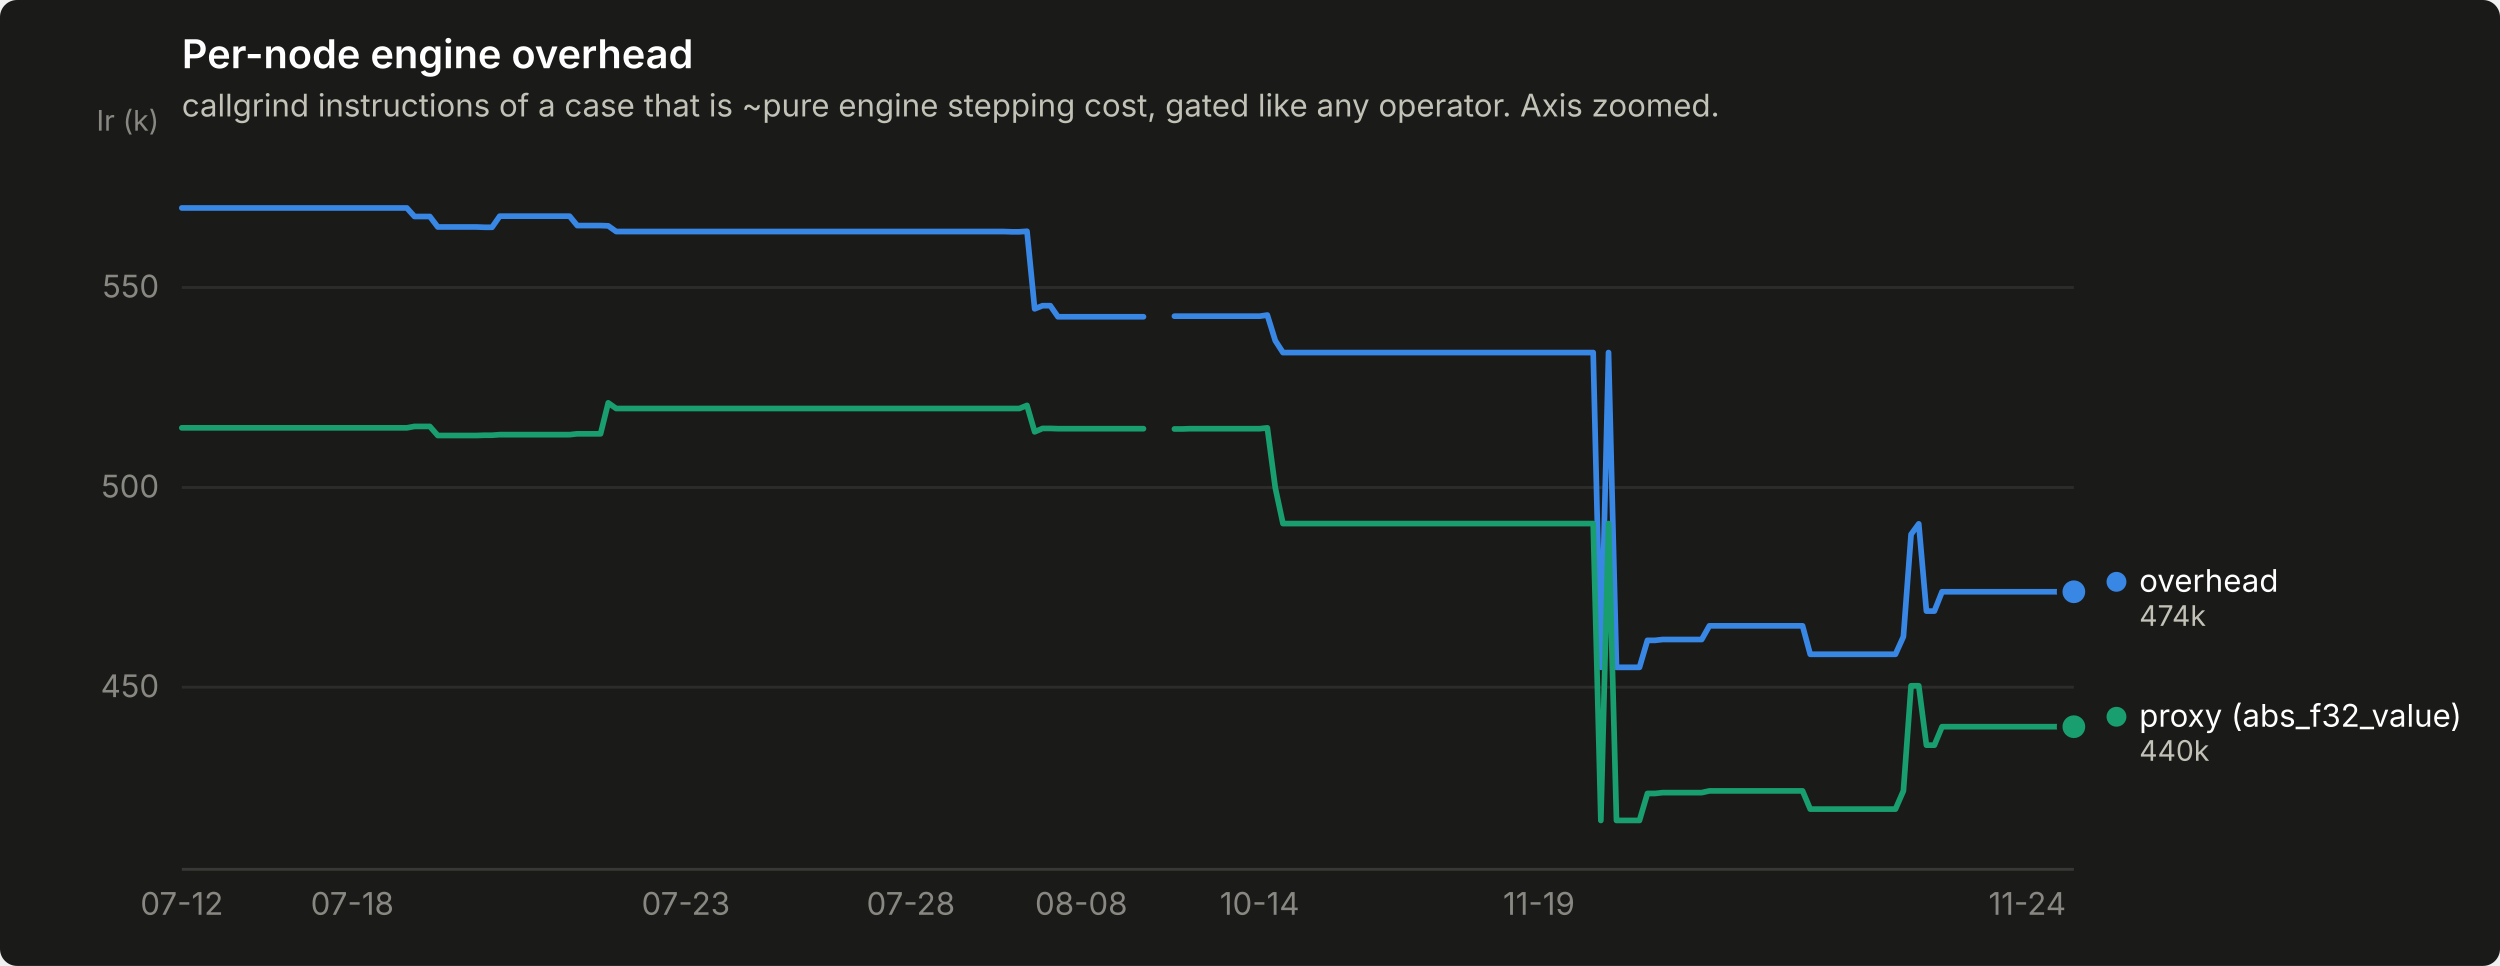
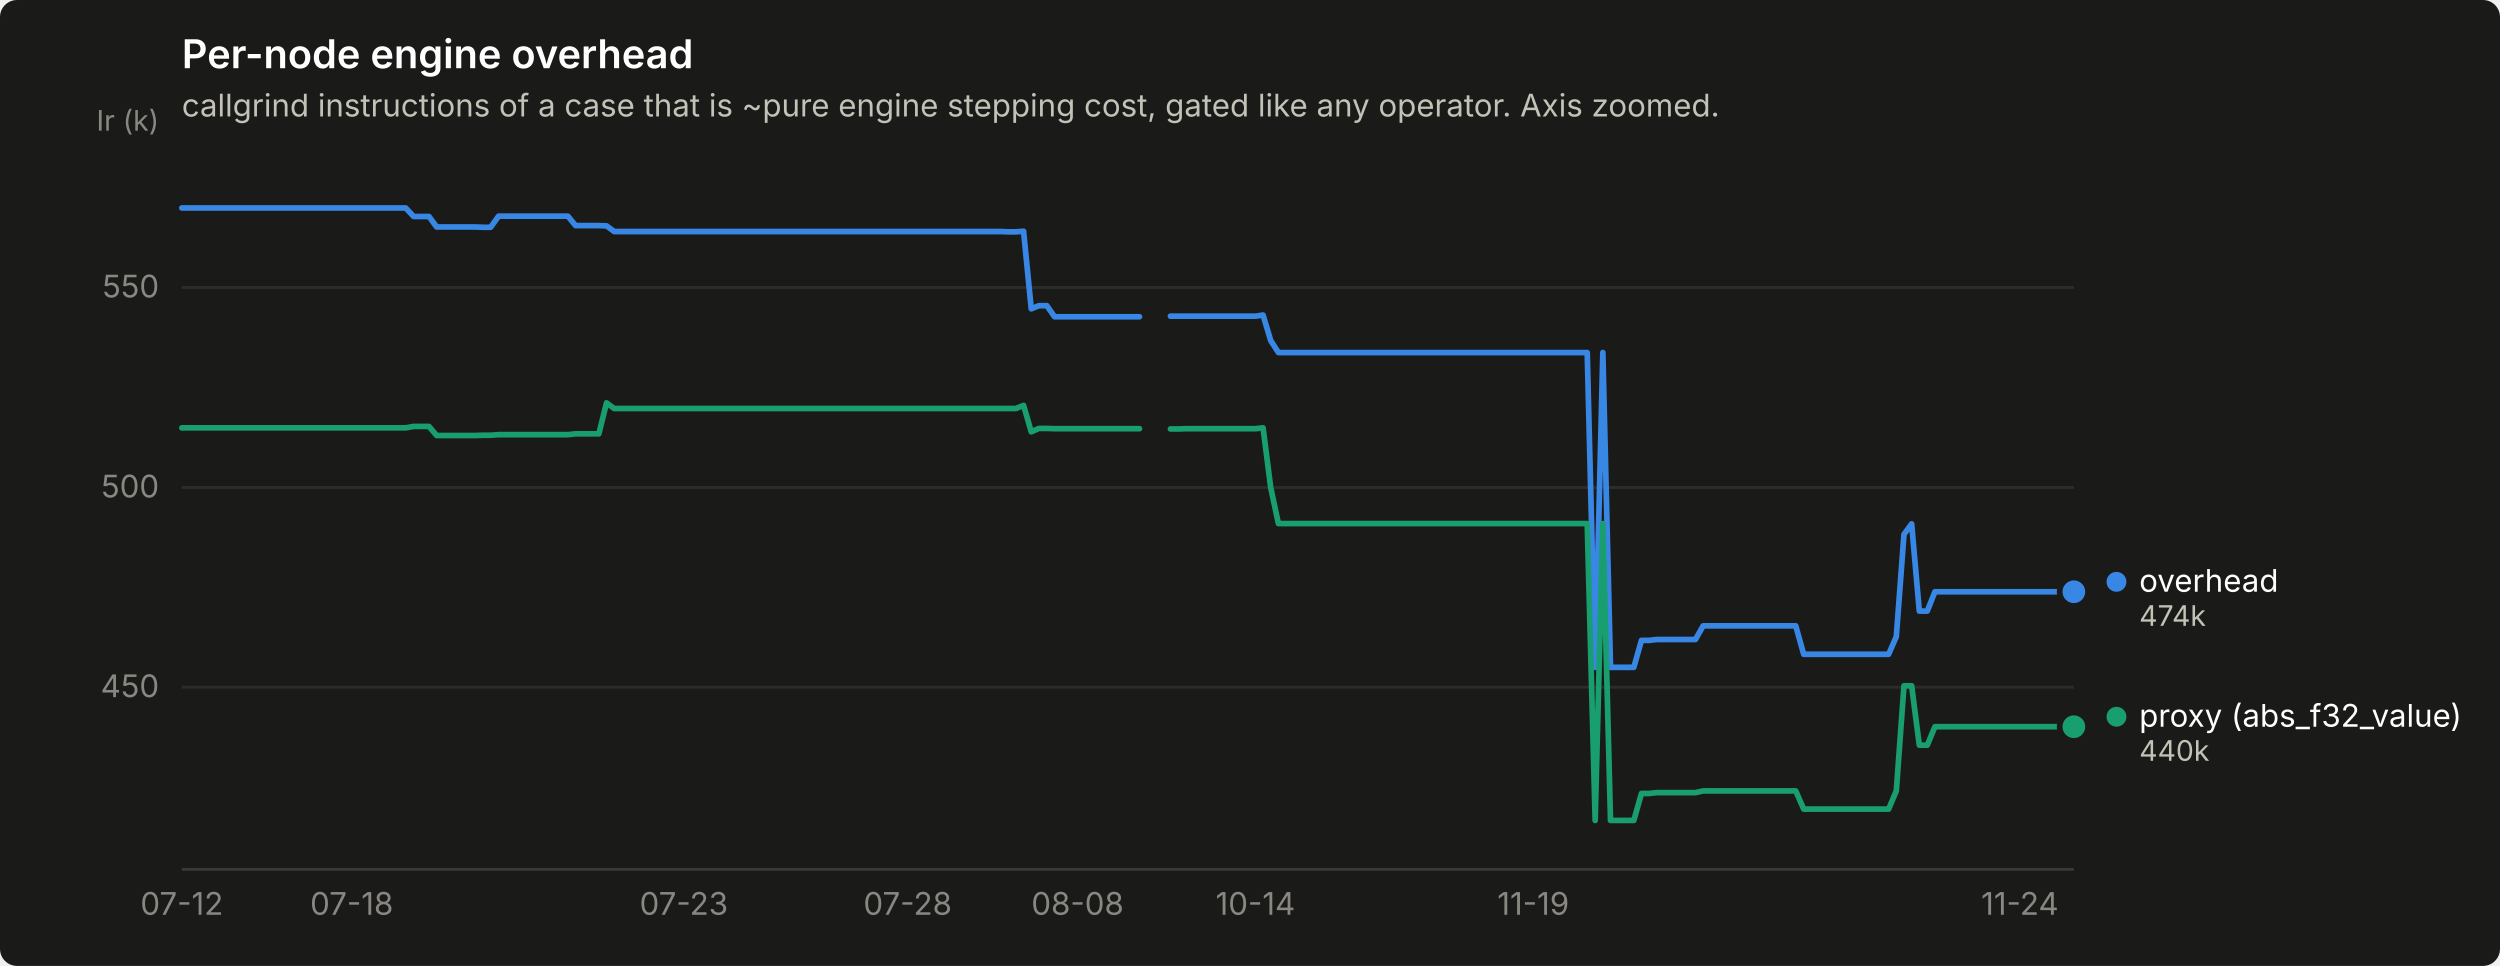
<svg xmlns="http://www.w3.org/2000/svg" width="880" height="340" viewBox="0 0 880 340" role="img" aria-label="Per-node engine overhead">
  <rect width="880" height="340" rx="6" fill="#1a1a19" />
  <text x="64" y="24" font-family="system-ui, -apple-system, &quot;Segoe UI&quot;, sans-serif" font-size="14" font-weight="600" fill="#ffffff">Per-node engine overhead</text>
  <text x="64" y="41" font-family="system-ui, -apple-system, &quot;Segoe UI&quot;, sans-serif" font-size="11" fill="#c3c2b7">callgrind instructions of a case that is ~pure engine stepping cost, gated like any operator. Axis zoomed.</text>
  <line x1="64" y1="241.9" x2="730" y2="241.9" stroke="#2c2c2a" stroke-width="1" />
  <text x="56" y="245.4" text-anchor="end" font-family="system-ui, -apple-system, &quot;Segoe UI&quot;, sans-serif" font-size="11" style="font-variant-numeric: tabular-nums" fill="#898781">450</text>
  <line x1="64" y1="171.6" x2="730" y2="171.6" stroke="#2c2c2a" stroke-width="1" />
  <text x="56" y="175.1" text-anchor="end" font-family="system-ui, -apple-system, &quot;Segoe UI&quot;, sans-serif" font-size="11" style="font-variant-numeric: tabular-nums" fill="#898781">500</text>
  <line x1="64" y1="101.2" x2="730" y2="101.2" stroke="#2c2c2a" stroke-width="1" />
  <text x="56" y="104.7" text-anchor="end" font-family="system-ui, -apple-system, &quot;Segoe UI&quot;, sans-serif" font-size="11" style="font-variant-numeric: tabular-nums" fill="#898781">550</text>
  <text x="56" y="46" text-anchor="end" font-family="system-ui, -apple-system, &quot;Segoe UI&quot;, sans-serif" font-size="10" fill="#898781">Ir (k)</text>
  <line x1="64" y1="306" x2="730" y2="306" stroke="#383835" stroke-width="1" />
  <text x="64.0" y="322" text-anchor="middle" font-family="system-ui, -apple-system, &quot;Segoe UI&quot;, sans-serif" font-size="11" style="font-variant-numeric: tabular-nums" fill="#898781">07-12</text>
-   <text x="124.0" y="322" text-anchor="middle" font-family="system-ui, -apple-system, &quot;Segoe UI&quot;, sans-serif" font-size="11" style="font-variant-numeric: tabular-nums" fill="#898781">07-18</text>
-   <text x="241.4" y="322" text-anchor="middle" font-family="system-ui, -apple-system, &quot;Segoe UI&quot;, sans-serif" font-size="11" style="font-variant-numeric: tabular-nums" fill="#898781">07-23</text>
-   <text x="320.6" y="322" text-anchor="middle" font-family="system-ui, -apple-system, &quot;Segoe UI&quot;, sans-serif" font-size="11" style="font-variant-numeric: tabular-nums" fill="#898781">07-28</text>
-   <text x="380.6" y="322" text-anchor="middle" font-family="system-ui, -apple-system, &quot;Segoe UI&quot;, sans-serif" font-size="11" style="font-variant-numeric: tabular-nums" fill="#898781">08-08</text>
-   <text x="443.4" y="322" text-anchor="middle" font-family="system-ui, -apple-system, &quot;Segoe UI&quot;, sans-serif" font-size="11" style="font-variant-numeric: tabular-nums" fill="#898781">10-14</text>
-   <text x="541.7" y="322" text-anchor="middle" font-family="system-ui, -apple-system, &quot;Segoe UI&quot;, sans-serif" font-size="11" style="font-variant-numeric: tabular-nums" fill="#898781">11-19</text>
-   <text x="713.6" y="322" text-anchor="middle" font-family="system-ui, -apple-system, &quot;Segoe UI&quot;, sans-serif" font-size="11" style="font-variant-numeric: tabular-nums" fill="#898781">11-24</text>
-   <path d="M64.0,73.2 L66.7,73.2 L69.5,73.2 L72.2,73.2 L74.9,73.2 L77.6,73.2 L80.4,73.2 L83.1,73.2 L85.8,73.2 L88.6,73.2 L91.3,73.2 L94.0,73.2 L96.8,73.2 L99.5,73.2 L102.2,73.2 L104.9,73.2 L107.7,73.2 L110.4,73.2 L113.1,73.2 L115.9,73.2 L118.6,73.2 L121.3,73.2 L124.0,73.2 L126.8,73.2 L129.5,73.2 L132.2,73.2 L135.0,73.2 L137.7,73.2 L140.4,73.2 L143.2,73.2 L145.9,76.2 L148.6,76.2 L151.3,76.2 L154.1,79.9 L156.8,79.9 L159.5,79.9 L162.3,79.9 L165.0,79.9 L167.7,79.9 L170.5,80.0 L173.2,80.0 L175.9,76.1 L178.6,76.1 L181.4,76.1 L184.1,76.1 L186.8,76.1 L189.6,76.1 L192.3,76.1 L195.0,76.1 L197.7,76.1 L200.5,76.1 L203.2,79.4 L205.9,79.4 L208.7,79.4 L211.4,79.4 L214.1,79.5 L216.9,81.5 L219.6,81.5 L222.3,81.5 L225.0,81.5 L227.8,81.5 L230.5,81.5 L233.2,81.5 L236.0,81.5 L238.7,81.5 L241.4,81.5 L244.1,81.5 L246.9,81.5 L249.6,81.5 L252.3,81.5 L255.1,81.5 L257.8,81.5 L260.5,81.5 L263.3,81.5 L266.0,81.5 L268.7,81.5 L271.4,81.5 L274.2,81.5 L276.9,81.5 L279.6,81.5 L282.4,81.5 L285.1,81.5 L287.8,81.5 L290.5,81.5 L293.3,81.5 L296.0,81.5 L298.7,81.5 L301.5,81.5 L304.2,81.5 L306.9,81.5 L309.7,81.5 L312.4,81.5 L315.1,81.5 L317.8,81.5 L320.6,81.5 L323.3,81.5 L326.0,81.5 L328.8,81.5 L331.5,81.5 L334.2,81.5 L337.0,81.5 L339.7,81.5 L342.4,81.5 L345.1,81.5 L347.9,81.5 L350.6,81.5 L353.3,81.5 L356.1,81.6 L358.8,81.6 L361.5,81.4 L364.2,108.7 L367.0,107.6 L369.7,107.6 L372.4,111.5 L375.2,111.5 L377.9,111.5 L380.6,111.5 L383.4,111.5 L386.1,111.5 L388.8,111.5 L391.5,111.5 L394.3,111.5 L397.0,111.5 L399.7,111.5 L402.5,111.5" fill="none" stroke="#3987e5" stroke-width="2" stroke-linejoin="round" stroke-linecap="round" />
-   <path d="M413.4,111.3 L416.1,111.3 L418.8,111.3 L421.6,111.3 L424.3,111.3 L427.0,111.3 L429.8,111.3 L432.5,111.3 L435.2,111.3 L437.9,111.3 L440.7,111.3 L443.4,111.3 L446.1,110.9 L448.9,119.9 L451.6,124.1 L454.3,124.1 L457.0,124.1 L459.8,124.1 L462.5,124.1 L465.2,124.1 L468.0,124.1 L470.7,124.1 L473.4,124.1 L476.2,124.1 L478.9,124.1 L481.6,124.1 L484.3,124.1 L487.1,124.1 L489.8,124.1 L492.5,124.1 L495.3,124.1 L498.0,124.1 L500.7,124.1 L503.5,124.1 L506.2,124.1 L508.9,124.1 L511.6,124.1 L514.4,124.1 L517.1,124.1 L519.8,124.1 L522.6,124.1 L525.3,124.1 L528.0,124.1 L530.7,124.1 L533.5,124.1 L536.2,124.1 L538.9,124.1 L541.7,124.1 L544.4,124.1 L547.1,124.1 L549.9,124.1 L552.6,124.1 L555.3,124.1 L558.0,124.1 L560.8,124.1 L563.5,234.9 L566.2,124.1 L569.0,234.9 L571.7,234.9 L574.4,234.9 L577.1,234.9 L579.9,225.4 L582.6,225.4 L585.3,225.1 L588.1,225.1 L590.8,225.1 L593.5,225.1 L596.3,225.1 L599.0,225.1 L601.7,220.3 L604.4,220.3 L607.2,220.3 L609.9,220.3 L612.6,220.3 L615.4,220.3 L618.1,220.3 L620.8,220.3 L623.5,220.3 L626.3,220.3 L629.0,220.3 L631.7,220.3 L634.5,220.3 L637.2,230.3 L639.9,230.3 L642.7,230.3 L645.4,230.3 L648.1,230.3 L650.8,230.3 L653.6,230.3 L656.3,230.3 L659.0,230.3 L661.8,230.3 L664.5,230.3 L667.2,230.3 L670.0,224.1 L672.7,188.1 L675.4,184.4 L678.1,215.1 L680.9,215.1 L683.6,208.3 L686.3,208.3 L689.1,208.3 L691.8,208.3 L694.5,208.3 L697.2,208.3 L700.0,208.3 L702.7,208.3 L705.4,208.3 L708.2,208.3 L710.9,208.3 L713.6,208.3 L716.4,208.3 L719.1,208.3 L721.8,208.3 L724.5,208.3 L727.3,208.3 L730.0,208.3" fill="none" stroke="#3987e5" stroke-width="2" stroke-linejoin="round" stroke-linecap="round" />
+   <text x="123.8" y="322" text-anchor="middle" font-family="system-ui, -apple-system, &quot;Segoe UI&quot;, sans-serif" font-size="11" style="font-variant-numeric: tabular-nums" fill="#898781">07-18</text>
+   <text x="240.7" y="322" text-anchor="middle" font-family="system-ui, -apple-system, &quot;Segoe UI&quot;, sans-serif" font-size="11" style="font-variant-numeric: tabular-nums" fill="#898781">07-23</text>
+   <text x="319.5" y="322" text-anchor="middle" font-family="system-ui, -apple-system, &quot;Segoe UI&quot;, sans-serif" font-size="11" style="font-variant-numeric: tabular-nums" fill="#898781">07-28</text>
+   <text x="379.3" y="322" text-anchor="middle" font-family="system-ui, -apple-system, &quot;Segoe UI&quot;, sans-serif" font-size="11" style="font-variant-numeric: tabular-nums" fill="#898781">08-08</text>
+   <text x="441.9" y="322" text-anchor="middle" font-family="system-ui, -apple-system, &quot;Segoe UI&quot;, sans-serif" font-size="11" style="font-variant-numeric: tabular-nums" fill="#898781">10-14</text>
+   <text x="539.7" y="322" text-anchor="middle" font-family="system-ui, -apple-system, &quot;Segoe UI&quot;, sans-serif" font-size="11" style="font-variant-numeric: tabular-nums" fill="#898781">11-19</text>
+   <text x="711.0" y="322" text-anchor="middle" font-family="system-ui, -apple-system, &quot;Segoe UI&quot;, sans-serif" font-size="11" style="font-variant-numeric: tabular-nums" fill="#898781">11-24</text>
+   <path d="M64.0,73.2 L66.7,73.2 L69.4,73.2 L72.2,73.2 L74.9,73.2 L77.6,73.2 L80.3,73.2 L83.0,73.2 L85.7,73.2 L88.5,73.2 L91.2,73.2 L93.9,73.2 L96.6,73.2 L99.3,73.2 L102.1,73.2 L104.8,73.2 L107.5,73.2 L110.2,73.2 L112.9,73.2 L115.6,73.2 L118.4,73.2 L121.1,73.2 L123.8,73.2 L126.5,73.2 L129.2,73.2 L132.0,73.2 L134.7,73.2 L137.4,73.2 L140.1,73.2 L142.8,73.2 L145.6,76.2 L148.3,76.2 L151.0,76.2 L153.7,79.9 L156.4,79.9 L159.1,79.9 L161.9,79.9 L164.6,79.9 L167.3,79.9 L170.0,80.0 L172.7,80.0 L175.5,76.1 L178.2,76.1 L180.9,76.1 L183.6,76.1 L186.3,76.1 L189.0,76.1 L191.8,76.1 L194.5,76.1 L197.2,76.1 L199.9,76.1 L202.6,79.4 L205.4,79.4 L208.1,79.4 L210.8,79.4 L213.5,79.5 L216.2,81.5 L218.9,81.5 L221.7,81.5 L224.4,81.5 L227.1,81.5 L229.8,81.5 L232.5,81.5 L235.3,81.5 L238.0,81.5 L240.7,81.5 L243.4,81.5 L246.1,81.5 L248.8,81.5 L251.6,81.5 L254.3,81.5 L257.0,81.5 L259.7,81.5 L262.4,81.5 L265.2,81.5 L267.9,81.5 L270.6,81.5 L273.3,81.5 L276.0,81.5 L278.8,81.5 L281.5,81.5 L284.2,81.5 L286.9,81.5 L289.6,81.5 L292.3,81.5 L295.1,81.5 L297.8,81.5 L300.5,81.5 L303.2,81.5 L305.9,81.5 L308.7,81.5 L311.4,81.5 L314.1,81.5 L316.8,81.5 L319.5,81.5 L322.2,81.5 L325.0,81.5 L327.7,81.5 L330.4,81.5 L333.1,81.5 L335.8,81.5 L338.6,81.5 L341.3,81.5 L344.0,81.5 L346.7,81.5 L349.4,81.5 L352.1,81.5 L354.9,81.6 L357.6,81.6 L360.3,81.4 L363.0,108.7 L365.7,107.6 L368.5,107.6 L371.2,111.5 L373.9,111.5 L376.6,111.5 L379.3,111.5 L382.0,111.5 L384.8,111.5 L387.5,111.5 L390.2,111.5 L392.9,111.5 L395.6,111.5 L398.4,111.5 L401.1,111.5" fill="none" stroke="#3987e5" stroke-width="2" stroke-linejoin="round" stroke-linecap="round" />
+   <path d="M412.0,111.3 L414.7,111.3 L417.4,111.3 L420.1,111.3 L422.8,111.3 L425.5,111.3 L428.3,111.3 L431.0,111.3 L433.7,111.3 L436.4,111.3 L439.1,111.3 L441.9,111.3 L444.6,110.9 L447.3,119.9 L450.0,124.1 L452.7,124.1 L455.4,124.1 L458.2,124.1 L460.9,124.1 L463.6,124.1 L466.3,124.1 L469.0,124.1 L471.8,124.1 L474.5,124.1 L477.2,124.1 L479.9,124.1 L482.6,124.1 L485.3,124.1 L488.1,124.1 L490.8,124.1 L493.5,124.1 L496.2,124.1 L498.9,124.1 L501.7,124.1 L504.4,124.1 L507.1,124.1 L509.8,124.1 L512.5,124.1 L515.2,124.1 L518.0,124.1 L520.7,124.1 L523.4,124.1 L526.1,124.1 L528.8,124.1 L531.6,124.1 L534.3,124.1 L537.0,124.1 L539.7,124.1 L542.4,124.1 L545.2,124.1 L547.9,124.1 L550.6,124.1 L553.3,124.1 L556.0,124.1 L558.7,124.1 L561.5,234.9 L564.2,124.1 L566.9,234.9 L569.6,234.9 L572.3,234.9 L575.1,234.9 L577.8,225.4 L580.5,225.4 L583.2,225.1 L585.9,225.1 L588.6,225.1 L591.4,225.1 L594.1,225.1 L596.8,225.1 L599.5,220.3 L602.2,220.3 L605.0,220.3 L607.7,220.3 L610.4,220.3 L613.1,220.3 L615.8,220.3 L618.5,220.3 L621.3,220.3 L624.0,220.3 L626.7,220.3 L629.4,220.3 L632.1,220.3 L634.9,230.3 L637.6,230.3 L640.3,230.3 L643.0,230.3 L645.7,230.3 L648.4,230.3 L651.2,230.3 L653.9,230.3 L656.6,230.3 L659.3,230.3 L662.0,230.3 L664.8,230.3 L667.5,224.1 L670.2,188.1 L672.9,184.4 L675.6,215.1 L678.4,215.1 L681.1,208.3 L683.8,208.3 L686.5,208.3 L689.2,208.3 L691.9,208.3 L694.7,208.3 L697.4,208.3 L700.1,208.3 L702.8,208.3 L705.5,208.3 L708.3,208.3 L711.0,208.3 L713.7,208.3 L716.4,208.3 L719.1,208.3 L721.8,208.3 L724.6,208.3 L727.3,208.3 L730.0,208.3" fill="none" stroke="#3987e5" stroke-width="2" stroke-linejoin="round" stroke-linecap="round" />
  <circle cx="730.0" cy="208.3" r="6" fill="#1a1a19" />
  <circle cx="730.0" cy="208.3" r="4" fill="#3987e5" />
-   <path d="M64.0,150.6 L66.7,150.6 L69.5,150.6 L72.2,150.6 L74.9,150.6 L77.6,150.6 L80.4,150.6 L83.1,150.6 L85.8,150.6 L88.6,150.6 L91.3,150.6 L94.0,150.6 L96.8,150.6 L99.5,150.6 L102.2,150.6 L104.9,150.6 L107.7,150.6 L110.4,150.6 L113.1,150.6 L115.9,150.6 L118.6,150.6 L121.3,150.6 L124.0,150.6 L126.8,150.6 L129.5,150.6 L132.2,150.6 L135.0,150.6 L137.7,150.6 L140.4,150.6 L143.2,150.6 L145.9,150.1 L148.6,150.1 L151.3,150.1 L154.1,153.3 L156.8,153.3 L159.5,153.3 L162.3,153.3 L165.0,153.3 L167.7,153.3 L170.5,153.2 L173.2,153.2 L175.9,153.0 L178.6,153.0 L181.4,153.0 L184.1,153.0 L186.8,153.0 L189.6,153.0 L192.3,153.0 L195.0,153.0 L197.7,153.0 L200.5,153.0 L203.2,152.7 L205.9,152.7 L208.7,152.7 L211.4,152.7 L214.1,141.8 L216.9,143.8 L219.6,143.8 L222.3,143.8 L225.0,143.8 L227.8,143.8 L230.5,143.8 L233.2,143.8 L236.0,143.8 L238.7,143.8 L241.4,143.8 L244.1,143.8 L246.9,143.8 L249.6,143.8 L252.3,143.8 L255.1,143.8 L257.8,143.8 L260.5,143.8 L263.3,143.8 L266.0,143.8 L268.7,143.8 L271.4,143.8 L274.2,143.8 L276.9,143.8 L279.6,143.8 L282.4,143.8 L285.1,143.8 L287.8,143.8 L290.5,143.8 L293.3,143.8 L296.0,143.8 L298.7,143.8 L301.5,143.8 L304.2,143.8 L306.9,143.8 L309.7,143.8 L312.4,143.8 L315.1,143.8 L317.8,143.8 L320.6,143.8 L323.3,143.8 L326.0,143.8 L328.8,143.8 L331.5,143.8 L334.2,143.8 L337.0,143.8 L339.7,143.8 L342.4,143.8 L345.1,143.8 L347.9,143.8 L350.6,143.8 L353.3,143.8 L356.1,143.8 L358.8,143.8 L361.5,142.7 L364.2,152.0 L367.0,150.8 L369.7,150.8 L372.4,150.9 L375.2,150.9 L377.9,150.9 L380.6,150.9 L383.4,150.9 L386.1,150.9 L388.8,150.9 L391.5,150.9 L394.3,150.9 L397.0,150.9 L399.7,150.9 L402.5,150.9" fill="none" stroke="#199e70" stroke-width="2" stroke-linejoin="round" stroke-linecap="round" />
-   <path d="M413.4,151.0 L416.1,151.0 L418.8,150.9 L421.6,150.9 L424.3,150.9 L427.0,150.9 L429.8,150.9 L432.5,150.9 L435.2,150.9 L437.9,150.9 L440.7,150.9 L443.4,150.9 L446.1,150.6 L448.9,171.7 L451.6,184.3 L454.3,184.3 L457.0,184.3 L459.8,184.3 L462.5,184.3 L465.2,184.3 L468.0,184.3 L470.7,184.3 L473.4,184.3 L476.2,184.3 L478.9,184.3 L481.6,184.3 L484.3,184.3 L487.1,184.3 L489.8,184.3 L492.5,184.3 L495.3,184.3 L498.0,184.3 L500.7,184.3 L503.5,184.3 L506.2,184.3 L508.9,184.3 L511.6,184.3 L514.4,184.3 L517.1,184.3 L519.8,184.3 L522.6,184.3 L525.3,184.3 L528.0,184.3 L530.7,184.3 L533.5,184.3 L536.2,184.3 L538.9,184.3 L541.7,184.3 L544.4,184.3 L547.1,184.3 L549.9,184.3 L552.6,184.3 L555.3,184.3 L558.0,184.3 L560.8,184.3 L563.5,288.8 L566.2,184.3 L569.0,288.8 L571.7,288.8 L574.4,288.8 L577.1,288.8 L579.9,279.3 L582.6,279.3 L585.3,279.0 L588.1,279.0 L590.8,279.0 L593.5,279.0 L596.3,279.0 L599.0,279.0 L601.7,278.4 L604.4,278.4 L607.2,278.4 L609.9,278.4 L612.6,278.4 L615.4,278.4 L618.1,278.4 L620.8,278.4 L623.5,278.4 L626.3,278.4 L629.0,278.4 L631.7,278.4 L634.5,278.4 L637.2,284.8 L639.9,284.8 L642.7,284.8 L645.4,284.8 L648.1,284.8 L650.8,284.8 L653.6,284.8 L656.3,284.8 L659.0,284.8 L661.8,284.8 L664.5,284.8 L667.2,284.8 L670.0,278.4 L672.7,241.4 L675.4,241.4 L678.1,262.3 L680.9,262.3 L683.6,255.8 L686.3,255.8 L689.1,255.8 L691.8,255.8 L694.5,255.8 L697.2,255.8 L700.0,255.8 L702.7,255.8 L705.4,255.8 L708.2,255.8 L710.9,255.8 L713.6,255.8 L716.4,255.8 L719.1,255.8 L721.8,255.8 L724.5,255.8 L727.3,255.8 L730.0,255.8" fill="none" stroke="#199e70" stroke-width="2" stroke-linejoin="round" stroke-linecap="round" />
+   <path d="M64.0,150.6 L66.7,150.6 L69.4,150.6 L72.2,150.6 L74.9,150.6 L77.6,150.6 L80.3,150.6 L83.0,150.6 L85.7,150.6 L88.5,150.6 L91.2,150.6 L93.9,150.6 L96.6,150.6 L99.3,150.6 L102.1,150.6 L104.8,150.6 L107.5,150.6 L110.2,150.6 L112.9,150.6 L115.6,150.6 L118.4,150.6 L121.1,150.6 L123.8,150.6 L126.5,150.6 L129.2,150.6 L132.0,150.6 L134.7,150.6 L137.4,150.6 L140.1,150.6 L142.8,150.6 L145.6,150.1 L148.3,150.1 L151.0,150.1 L153.7,153.3 L156.4,153.3 L159.1,153.3 L161.9,153.3 L164.6,153.3 L167.3,153.3 L170.0,153.2 L172.7,153.2 L175.5,153.0 L178.2,153.0 L180.9,153.0 L183.6,153.0 L186.3,153.0 L189.0,153.0 L191.8,153.0 L194.5,153.0 L197.2,153.0 L199.9,153.0 L202.6,152.7 L205.4,152.7 L208.1,152.7 L210.8,152.7 L213.5,141.8 L216.2,143.8 L218.9,143.8 L221.7,143.8 L224.4,143.8 L227.1,143.8 L229.8,143.8 L232.5,143.8 L235.3,143.8 L238.0,143.8 L240.7,143.8 L243.4,143.8 L246.1,143.8 L248.8,143.8 L251.6,143.8 L254.3,143.8 L257.0,143.8 L259.7,143.8 L262.4,143.8 L265.2,143.8 L267.9,143.8 L270.6,143.8 L273.3,143.8 L276.0,143.8 L278.8,143.8 L281.5,143.8 L284.2,143.8 L286.9,143.8 L289.6,143.8 L292.3,143.8 L295.1,143.8 L297.8,143.8 L300.5,143.8 L303.2,143.8 L305.9,143.8 L308.7,143.8 L311.4,143.8 L314.1,143.8 L316.8,143.8 L319.5,143.8 L322.2,143.8 L325.0,143.8 L327.7,143.8 L330.4,143.8 L333.1,143.8 L335.8,143.8 L338.6,143.8 L341.3,143.8 L344.0,143.8 L346.7,143.8 L349.4,143.8 L352.1,143.8 L354.9,143.8 L357.6,143.8 L360.3,142.7 L363.0,152.0 L365.7,150.8 L368.5,150.8 L371.2,150.9 L373.9,150.9 L376.6,150.9 L379.3,150.9 L382.0,150.9 L384.8,150.9 L387.5,150.9 L390.2,150.9 L392.9,150.9 L395.6,150.9 L398.4,150.9 L401.1,150.9" fill="none" stroke="#199e70" stroke-width="2" stroke-linejoin="round" stroke-linecap="round" />
+   <path d="M412.0,151.0 L414.7,151.0 L417.4,150.9 L420.1,150.9 L422.8,150.9 L425.5,150.9 L428.3,150.9 L431.0,150.9 L433.7,150.9 L436.4,150.9 L439.1,150.9 L441.9,150.9 L444.6,150.6 L447.3,171.7 L450.0,184.3 L452.7,184.3 L455.4,184.3 L458.2,184.3 L460.9,184.3 L463.6,184.3 L466.3,184.3 L469.0,184.3 L471.8,184.3 L474.5,184.3 L477.2,184.3 L479.9,184.3 L482.6,184.3 L485.3,184.3 L488.1,184.3 L490.8,184.3 L493.5,184.3 L496.2,184.3 L498.9,184.3 L501.7,184.3 L504.4,184.3 L507.1,184.3 L509.8,184.3 L512.5,184.3 L515.2,184.3 L518.0,184.3 L520.7,184.3 L523.4,184.3 L526.1,184.3 L528.8,184.3 L531.6,184.3 L534.3,184.3 L537.0,184.3 L539.7,184.3 L542.4,184.3 L545.2,184.3 L547.9,184.3 L550.6,184.3 L553.3,184.3 L556.0,184.3 L558.7,184.3 L561.5,288.8 L564.2,184.3 L566.9,288.8 L569.6,288.8 L572.3,288.8 L575.1,288.8 L577.8,279.3 L580.5,279.3 L583.2,279.0 L585.9,279.0 L588.6,279.0 L591.4,279.0 L594.1,279.0 L596.8,279.0 L599.5,278.4 L602.2,278.4 L605.0,278.4 L607.7,278.4 L610.4,278.4 L613.1,278.4 L615.8,278.4 L618.5,278.4 L621.3,278.4 L624.0,278.4 L626.7,278.4 L629.4,278.4 L632.1,278.4 L634.9,284.8 L637.6,284.8 L640.3,284.8 L643.0,284.8 L645.7,284.8 L648.4,284.8 L651.2,284.8 L653.9,284.8 L656.6,284.8 L659.3,284.8 L662.0,284.8 L664.8,284.8 L667.5,278.4 L670.2,241.4 L672.9,241.4 L675.6,262.3 L678.4,262.3 L681.1,255.8 L683.8,255.8 L686.5,255.8 L689.2,255.8 L691.9,255.8 L694.7,255.8 L697.4,255.8 L700.1,255.8 L702.8,255.8 L705.5,255.8 L708.3,255.8 L711.0,255.8 L713.7,255.8 L716.4,255.8 L719.1,255.8 L721.8,255.8 L724.6,255.8 L727.3,255.8 L730.0,255.8" fill="none" stroke="#199e70" stroke-width="2" stroke-linejoin="round" stroke-linecap="round" />
  <circle cx="730.0" cy="255.8" r="6" fill="#1a1a19" />
  <circle cx="730.0" cy="255.8" r="4" fill="#199e70" />
  <circle cx="745.0" cy="204.8" r="3.5" fill="#3987e5" />
  <text x="753.0" y="208.3" font-family="system-ui, -apple-system, &quot;Segoe UI&quot;, sans-serif" font-size="11" fill="#ffffff">overhead</text>
  <text x="753.0" y="220.3" font-family="system-ui, -apple-system, &quot;Segoe UI&quot;, sans-serif" font-size="10" style="font-variant-numeric: tabular-nums" fill="#c3c2b7">474k</text>
  <circle cx="745.0" cy="252.3" r="3.5" fill="#199e70" />
  <text x="753.0" y="255.8" font-family="system-ui, -apple-system, &quot;Segoe UI&quot;, sans-serif" font-size="11" fill="#ffffff">proxy (abs_f32_value)</text>
  <text x="753.0" y="267.8" font-family="system-ui, -apple-system, &quot;Segoe UI&quot;, sans-serif" font-size="10" style="font-variant-numeric: tabular-nums" fill="#c3c2b7">440k</text>
</svg>
